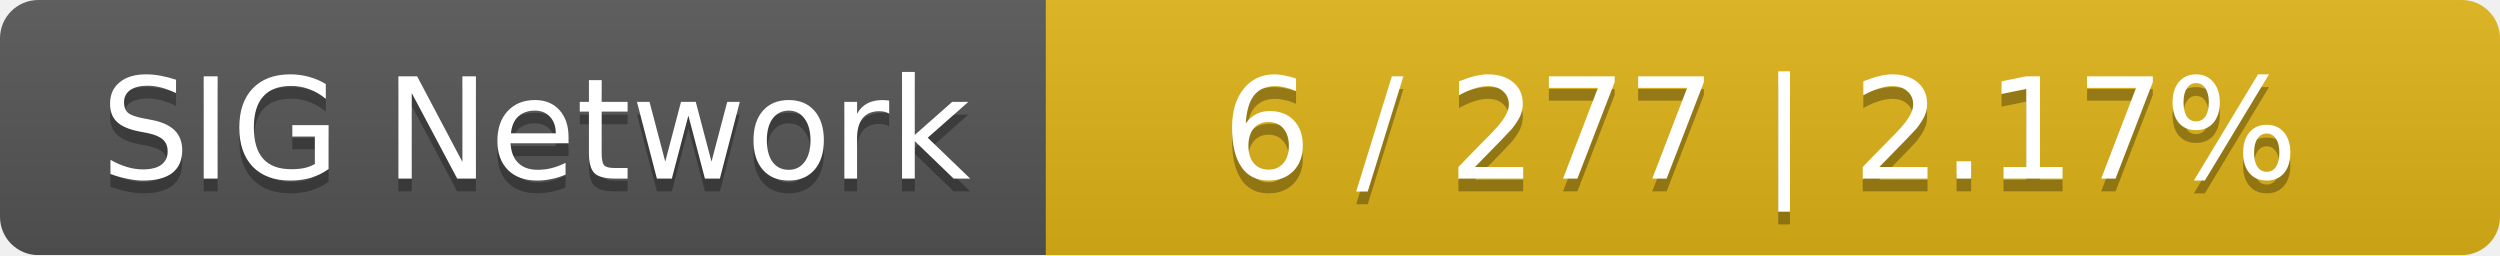
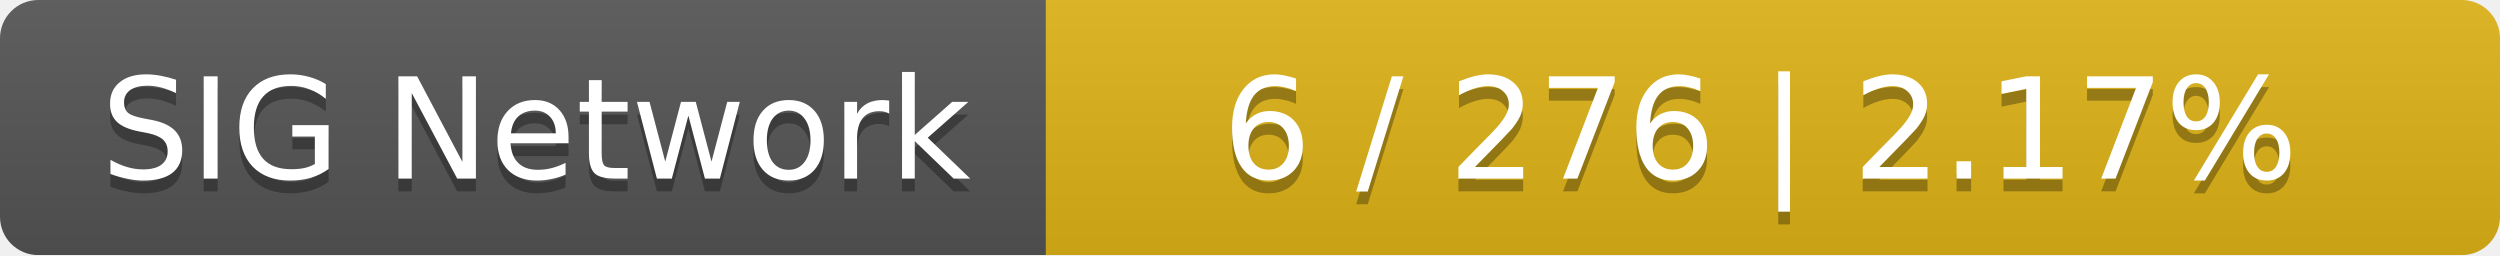
<svg xmlns="http://www.w3.org/2000/svg" width="196" height="20">
  <linearGradient id="smooth" x2="0" y2="100%">
    <stop offset="0" stop-color="#bbb" stop-opacity=".1" />
    <stop offset="1" stop-opacity=".1" />
  </linearGradient>
  <mask id="round">
    <rect width="196" height="20" rx="3" fill="#fff" />
  </mask>
  <g mask="url(#round)">
    <rect width="82" height="20" fill="#555" />
    <rect x="82" width="114" height="20" fill="#dfb317" />
    <rect width="196" height="20" fill="url(#smooth)" />
  </g>
  <g fill="#fff" text-anchor="middle" font-family="DejaVu Sans,Verdana,Geneva,sans-serif" font-size="11">
    <text x="42" y="15" fill="#010101" fill-opacity=".3">SIG Network</text>
    <text x="42" y="14">SIG Network</text>
-     <text x="138" y="15" fill="#010101" fill-opacity=".3">6 / 277    |    2.17%</text>
-     <text x="138" y="14">6 / 277    |    2.17%</text>
+     <text x="138" y="15" fill="#010101" fill-opacity=".3">6 / 276    |    2.17%</text>
+     <text x="138" y="14">6 / 276    |    2.17%</text>
  </g>
</svg>
